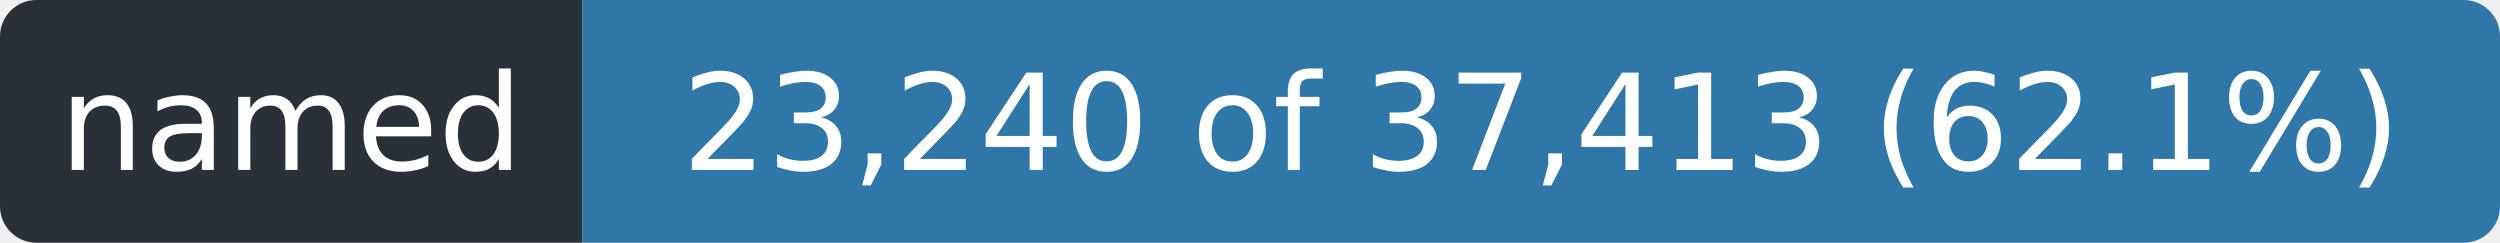
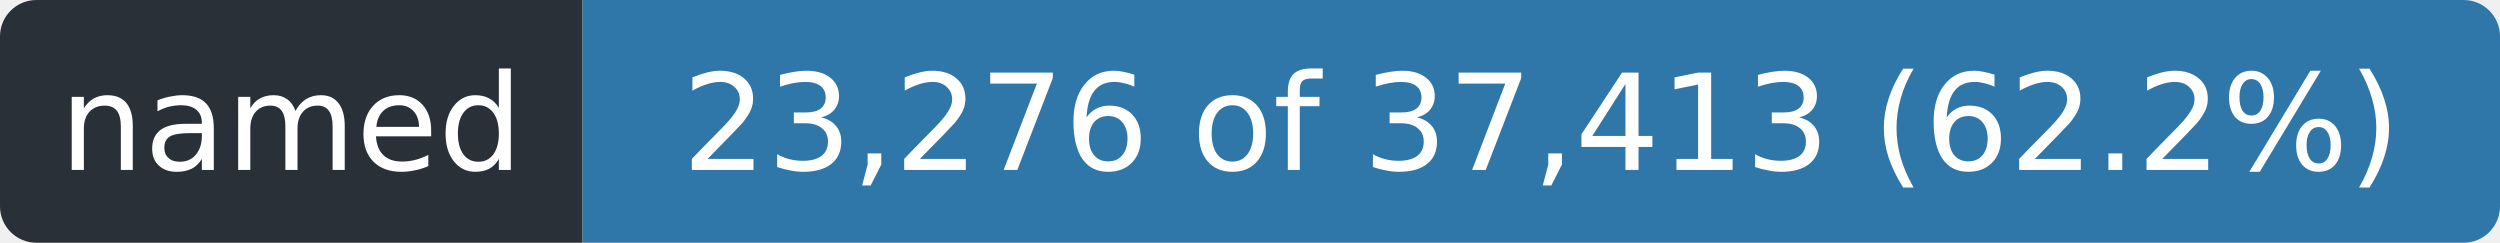
- <svg xmlns="http://www.w3.org/2000/svg" width="206" height="20" role="img" aria-label="named: 23,240 of 37,413 (62.1%)">
+ <svg xmlns="http://www.w3.org/2000/svg" width="206" height="20" role="img" aria-label="named: 23,276 of 37,413 (62.2%)">
  <clipPath id="r">
    <rect width="206" height="20" rx="3" />
  </clipPath>
  <g clip-path="url(#r)">
    <rect width="48" height="20" fill="#2a3038" />
    <rect x="48" width="158" height="20" fill="#2f77a8" />
  </g>
  <g fill="#fff" font-family="Verdana,Geneva,DejaVu Sans,sans-serif" font-size="11" text-anchor="middle">
    <text x="24.0" y="14" textLength="36">named</text>
-     <text x="127.0" y="14" textLength="146">23,240 of 37,413 (62.1%)</text>
+     <text x="127.0" y="14" textLength="146">23,276 of 37,413 (62.2%)</text>
  </g>
</svg>
